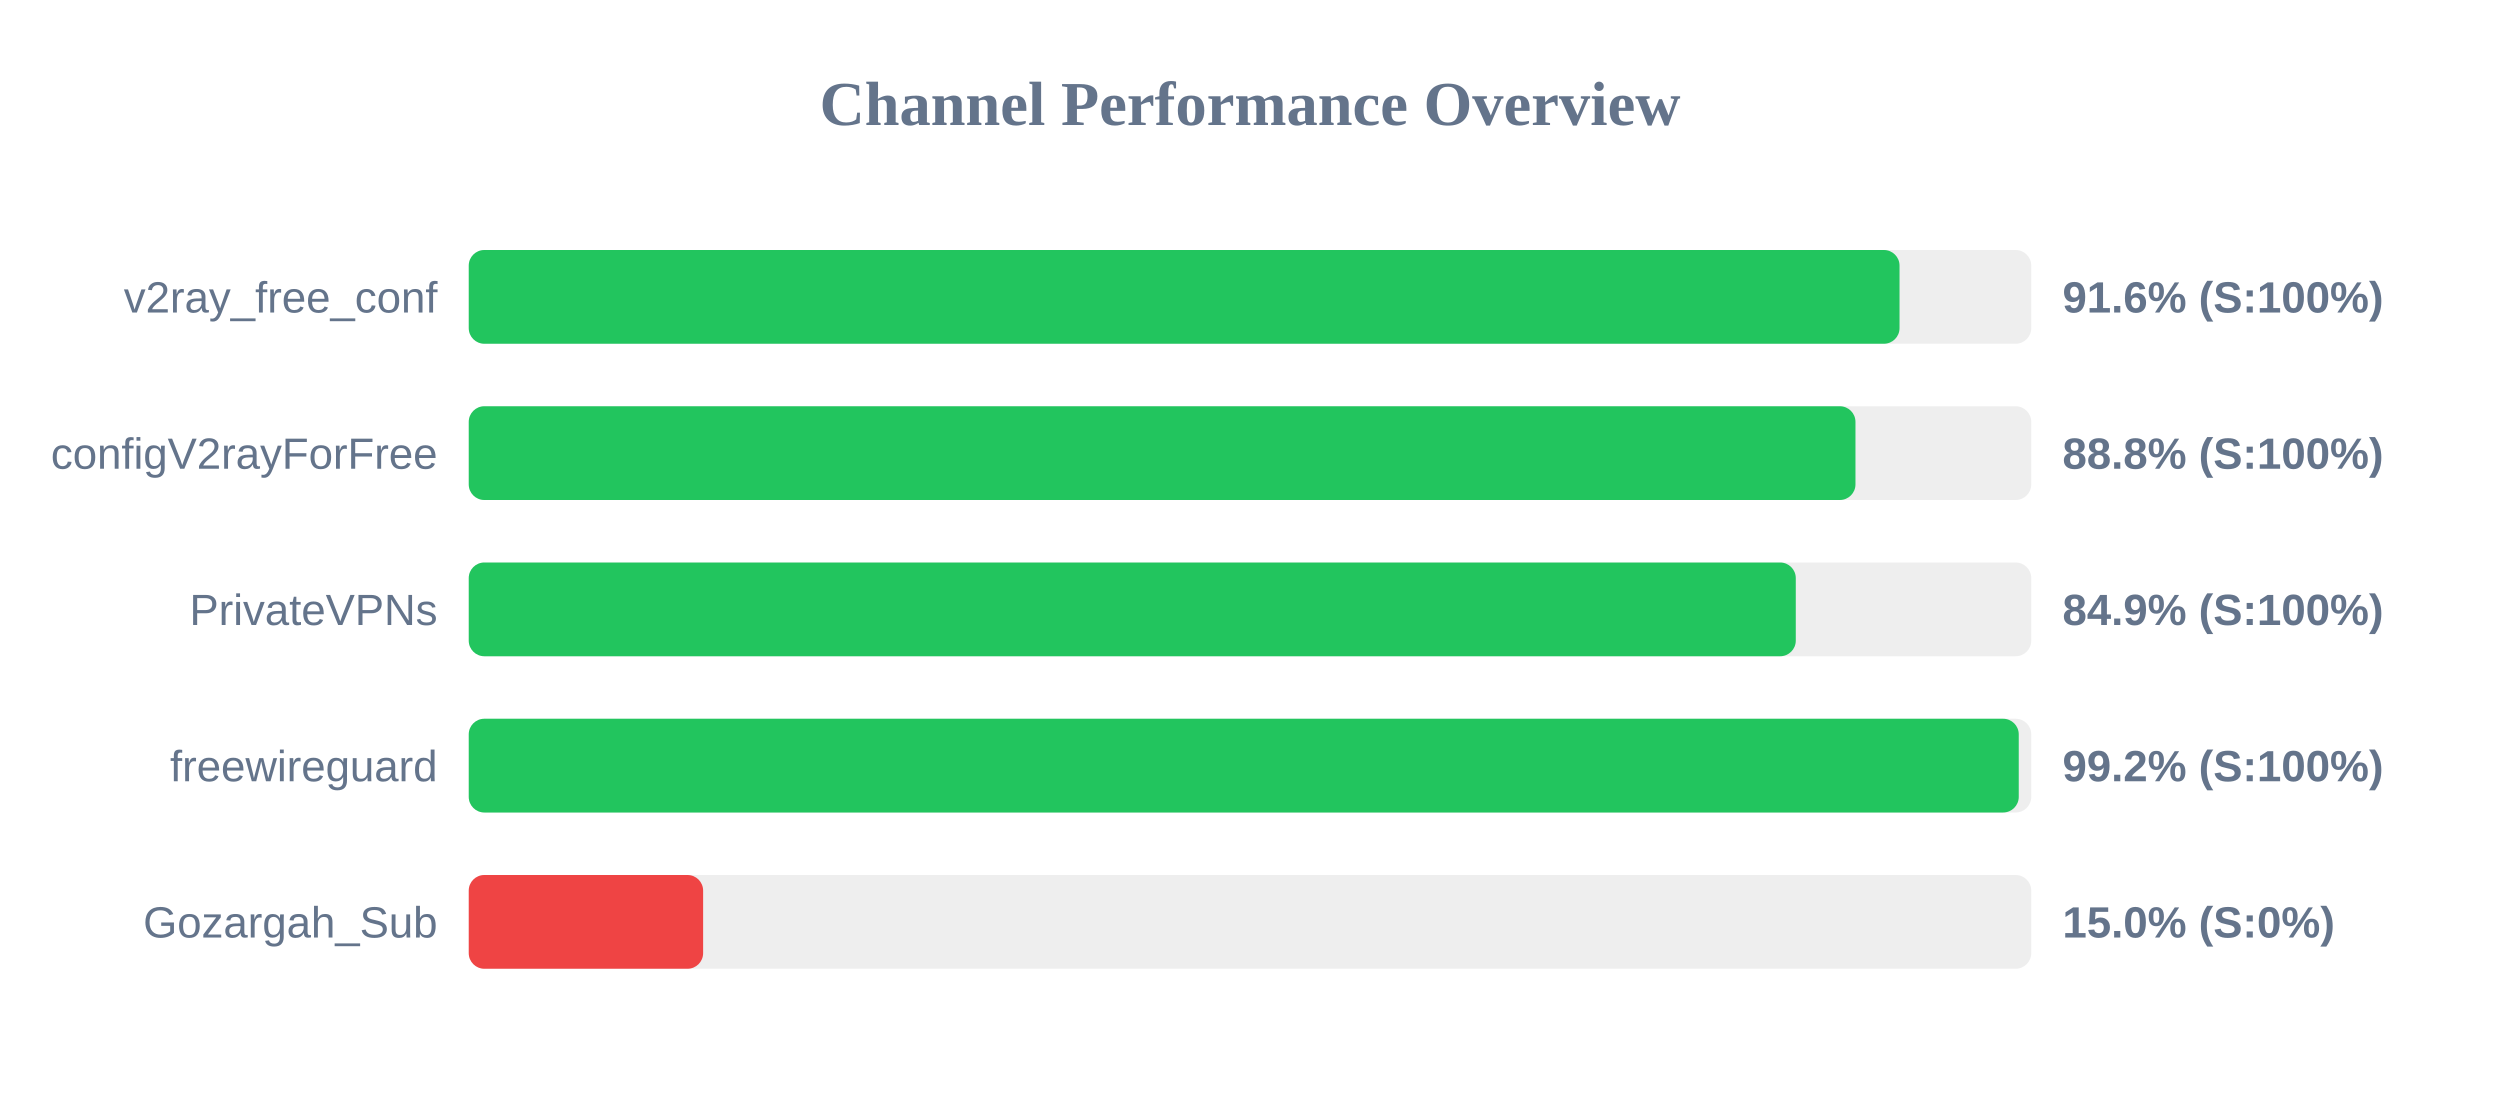
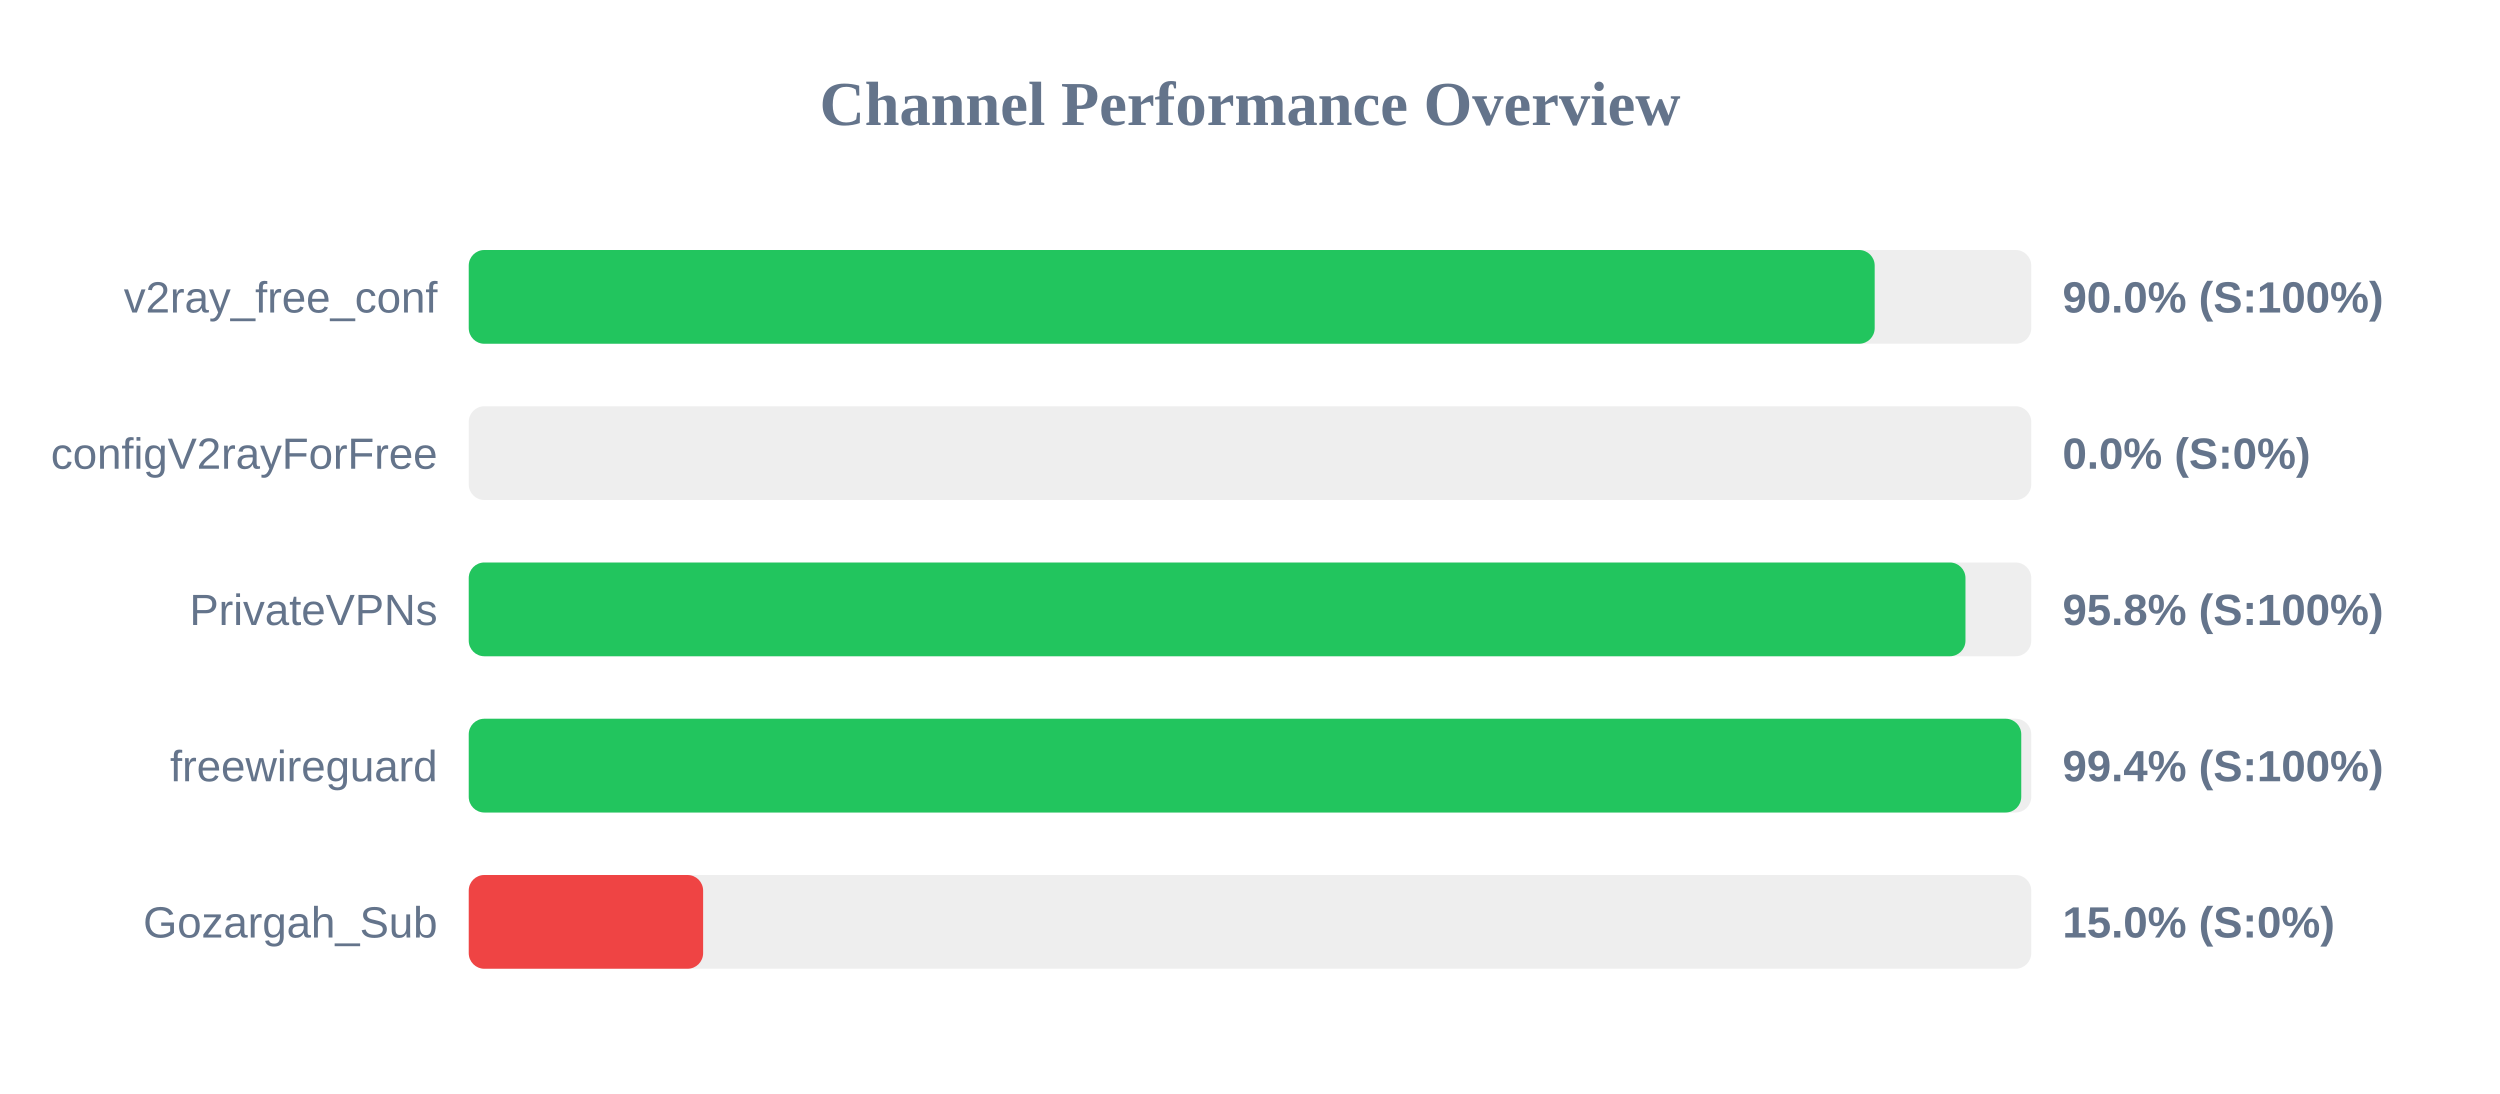
<svg xmlns="http://www.w3.org/2000/svg" width="800" height="350" version="1.1">
  <style>
        .row { font: 14px Arial; fill: #64748b; }
        .score { font: bold 14px Arial; fill: #64748b; }
    </style>
  <text x="400" y="40" text-anchor="middle" font-size="20px" font-weight="bold" fill="#64748b">Channel Performance Overview</text>
  <rect x="150" y="80" width="500" height="30" fill="#eee" rx="5" />
-   <rect x="150" y="80" width="457.85" height="30" fill="#22c55e" rx="5" />
+   <rect x="150" y="80" width="449.9" height="30" fill="#22c55e" rx="5" />
  <text x="140" y="100" text-anchor="end" class="row">v2ray_free_conf</text>
-   <text x="660" y="100" text-anchor="start" class="score">91.6% (S:100%)</text>
+   <text x="660" y="100" text-anchor="start" class="score">90.0% (S:100%)</text>
  <rect x="150" y="130" width="500" height="30" fill="#eee" rx="5" />
-   <rect x="150" y="130" width="443.75" height="30" fill="#22c55e" rx="5" />
+   <rect x="150" y="130" width="0.0" height="30" fill="#ef4444" rx="5" />
  <text x="140" y="150" text-anchor="end" class="row">configV2rayForFree</text>
-   <text x="660" y="150" text-anchor="start" class="score">88.8% (S:100%)</text>
+   <text x="660" y="150" text-anchor="start" class="score">0.0% (S:0%)</text>
  <rect x="150" y="180" width="500" height="30" fill="#eee" rx="5" />
-   <rect x="150" y="180" width="424.65" height="30" fill="#22c55e" rx="5" />
+   <rect x="150" y="180" width="478.95" height="30" fill="#22c55e" rx="5" />
  <text x="140" y="200" text-anchor="end" class="row">PrivateVPNs</text>
-   <text x="660" y="200" text-anchor="start" class="score">84.9% (S:100%)</text>
+   <text x="660" y="200" text-anchor="start" class="score">95.8% (S:100%)</text>
  <rect x="150" y="230" width="500" height="30" fill="#eee" rx="5" />
-   <rect x="150" y="230" width="496.0" height="30" fill="#22c55e" rx="5" />
+   <rect x="150" y="230" width="496.8" height="30" fill="#22c55e" rx="5" />
  <text x="140" y="250" text-anchor="end" class="row">freewireguard</text>
-   <text x="660" y="250" text-anchor="start" class="score">99.2% (S:100%)</text>
+   <text x="660" y="250" text-anchor="start" class="score">99.4% (S:100%)</text>
  <rect x="150" y="280" width="500" height="30" fill="#eee" rx="5" />
  <rect x="150" y="280" width="75.0" height="30" fill="#ef4444" rx="5" />
  <text x="140" y="300" text-anchor="end" class="row">Gozargah_Sub</text>
  <text x="660" y="300" text-anchor="start" class="score">15.0% (S:0%)</text>
</svg>
